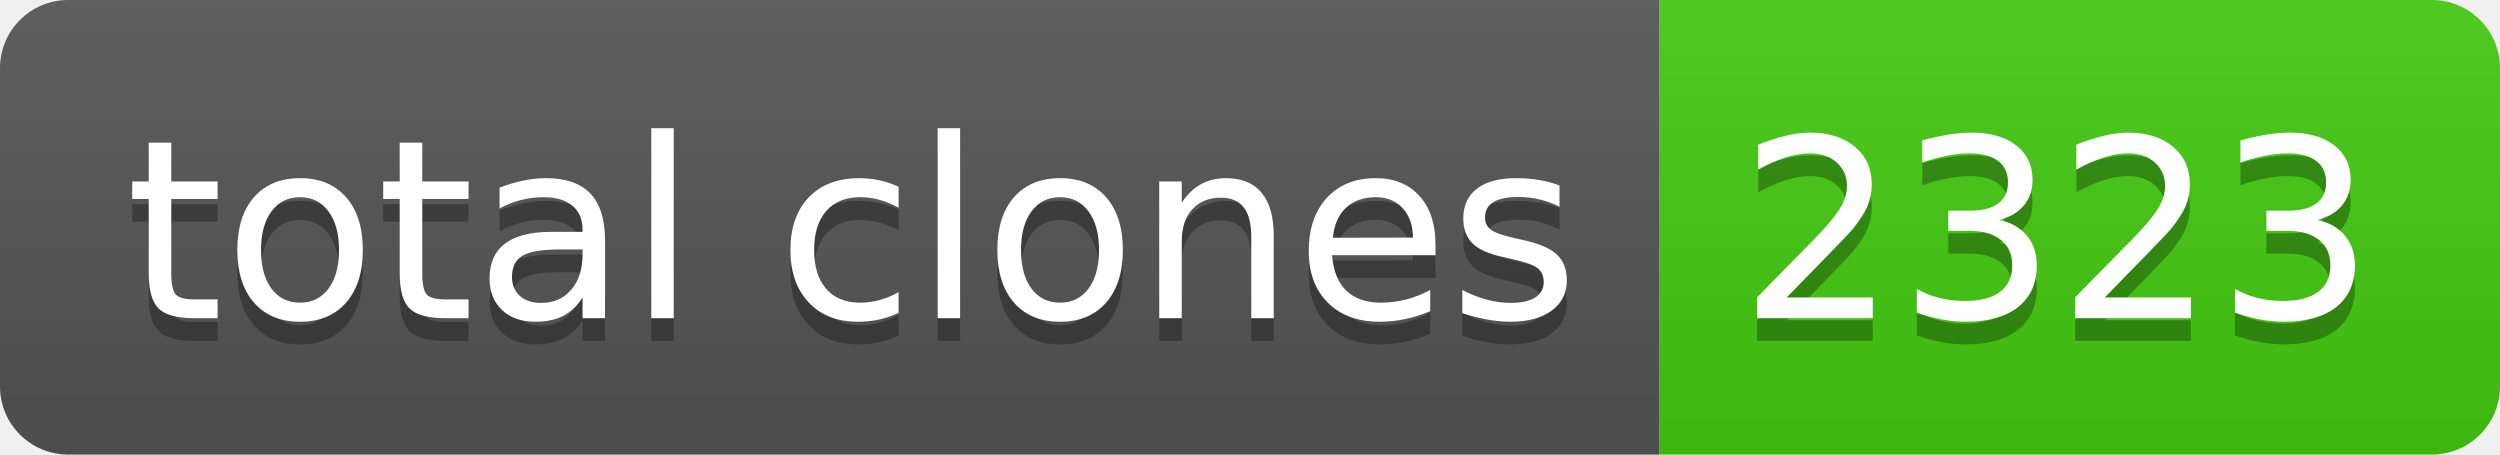
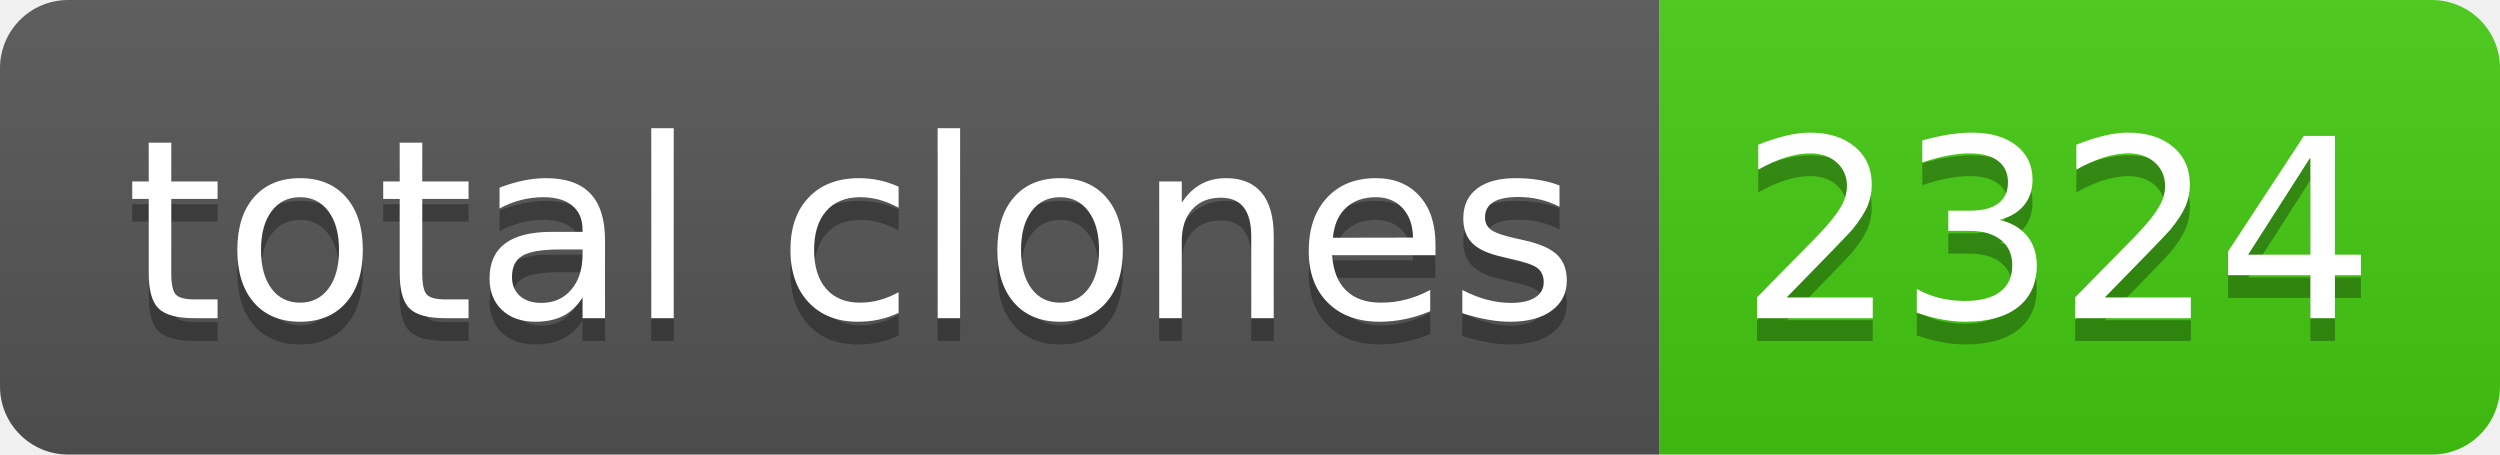
- <svg xmlns="http://www.w3.org/2000/svg" width="110" height="20" role="img" aria-label="total clones: 2323">
+ <svg xmlns="http://www.w3.org/2000/svg" width="110" height="20" role="img" aria-label="total clones: 2324">
  <linearGradient id="s" x2="0" y2="100%">
    <stop offset="0" stop-color="#bbb" stop-opacity=".1" />
    <stop offset="1" stop-opacity=".1" />
  </linearGradient>
  <clipPath id="r">
    <rect width="110" height="20" rx="3" fill="#fff" />
  </clipPath>
  <g clip-path="url(#r)">
    <rect width="73" height="20" fill="#555" />
    <rect x="73" width="37" height="20" fill="#4c1" />
    <rect width="110" height="20" fill="url(#s)" />
  </g>
  <g fill="#fff" text-anchor="middle" font-family="Verdana,Geneva,DejaVu Sans,sans-serif" text-rendering="geometricPrecision" font-size="110">
    <text aria-hidden="true" x="375" y="150" fill="#010101" fill-opacity=".3" transform="scale(.1)" textLength="630">total clones</text>
    <text x="375" y="140" transform="scale(.1)" fill="#fff" textLength="630">total clones</text>
-     <text aria-hidden="true" x="905" y="150" fill="#010101" fill-opacity=".3" transform="scale(.1)" textLength="270">2323</text>
-     <text x="905" y="140" transform="scale(.1)" fill="#fff" textLength="270">2323</text>
+     <text aria-hidden="true" x="905" y="150" fill="#010101" fill-opacity=".3" transform="scale(.1)" textLength="270">2324</text>
+     <text x="905" y="140" transform="scale(.1)" fill="#fff" textLength="270">2324</text>
  </g>
</svg>
